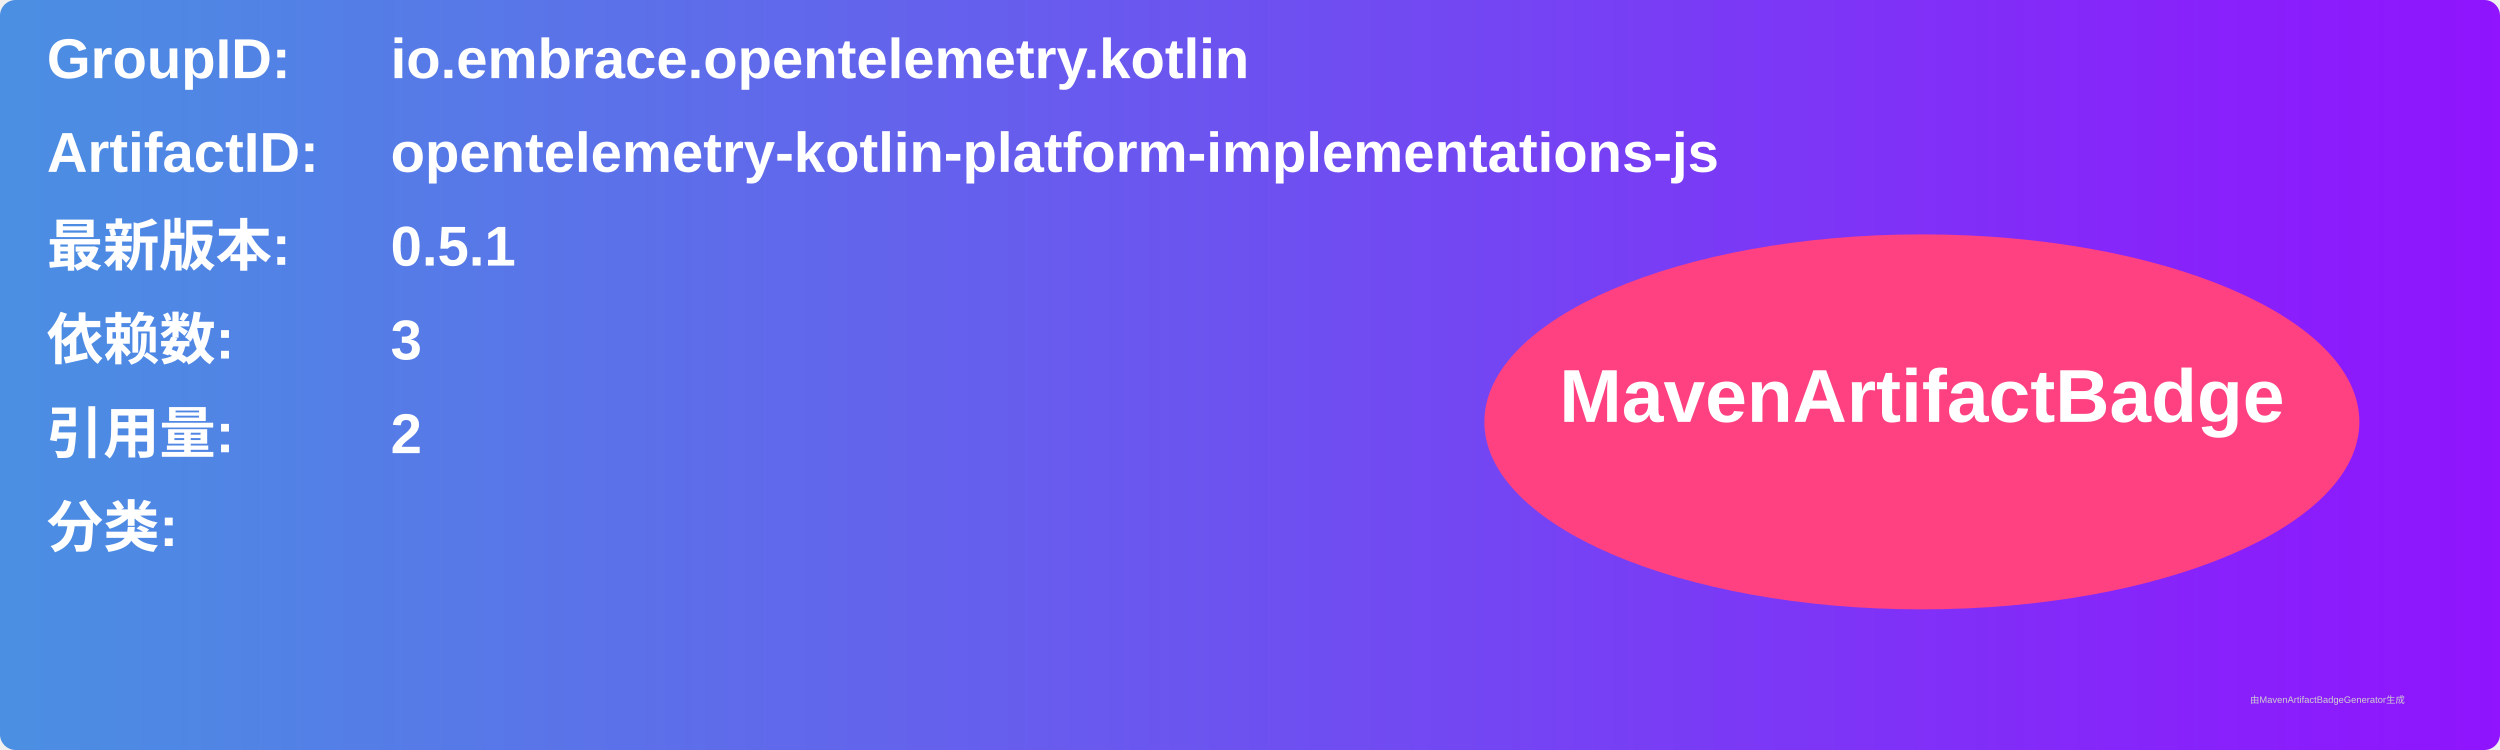
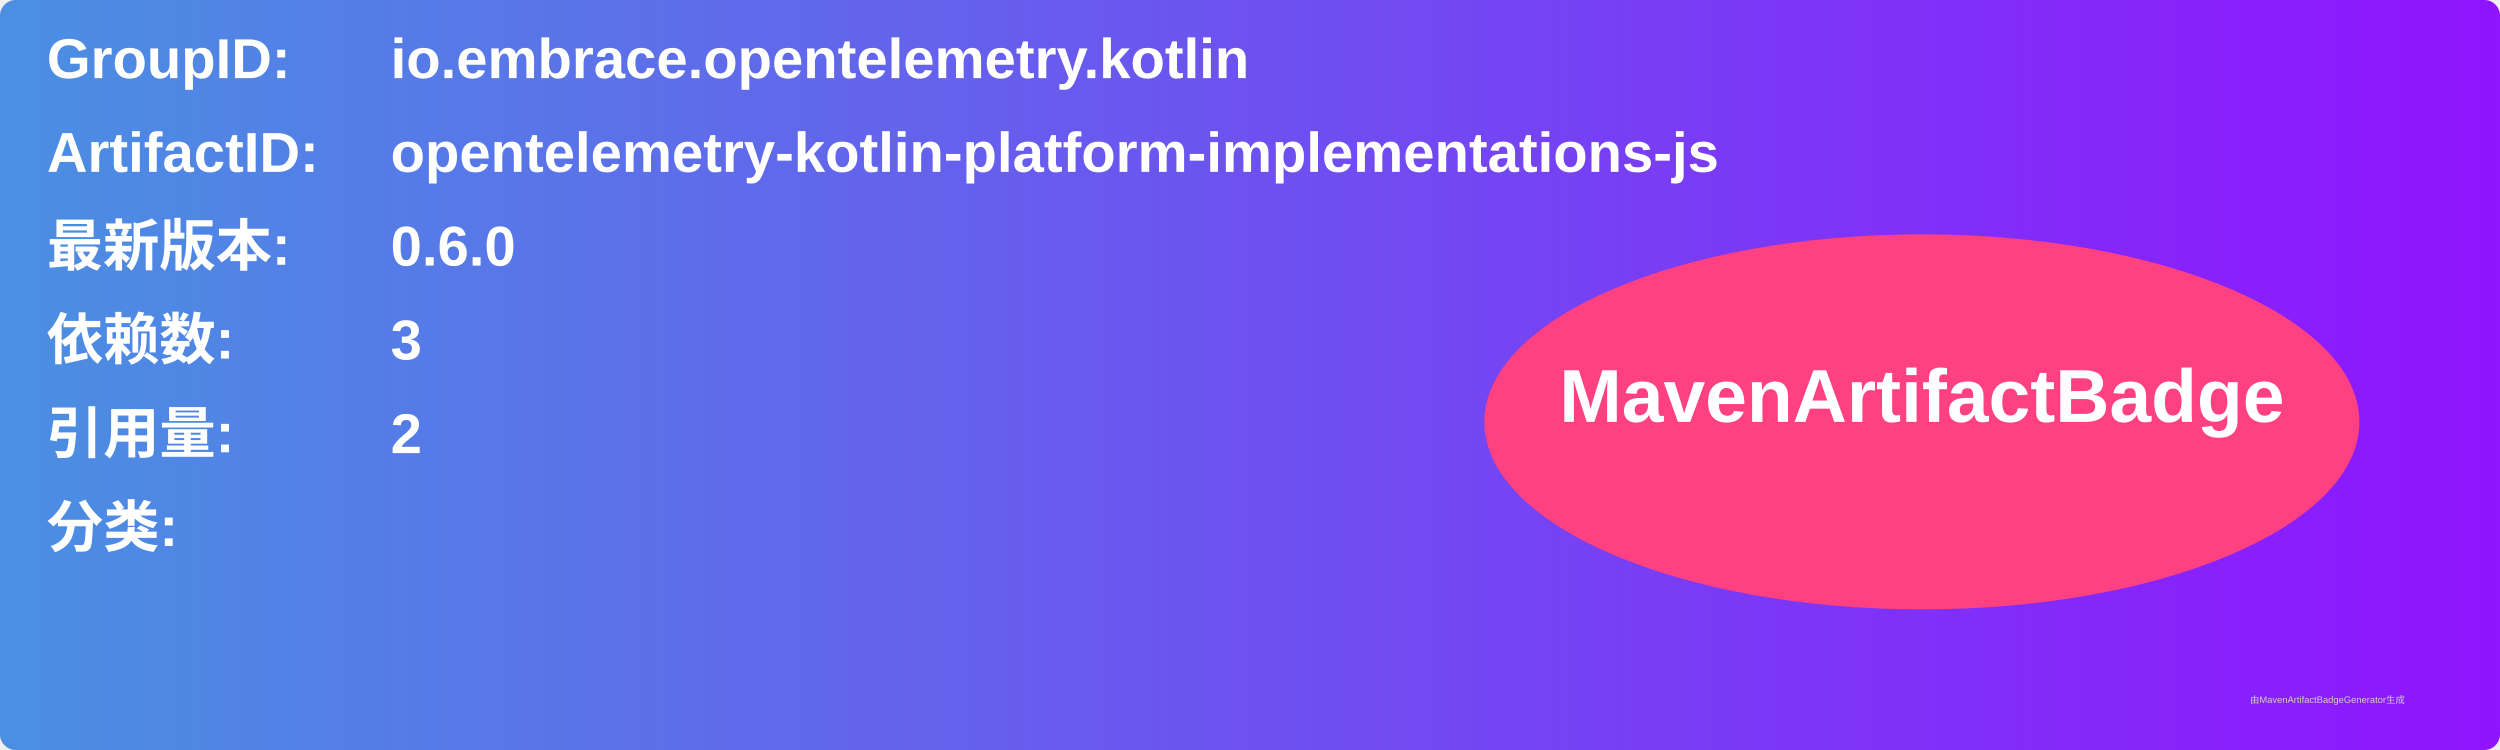
<svg xmlns="http://www.w3.org/2000/svg" width="800" height="240" viewBox="0 0 800 240">
  <linearGradient id="grad" x1="0%" y1="0%" x2="100%" y2="0%">
    <stop offset="0%" stop-color="#4a90e2" />
    <stop offset="100%" stop-color="#9013fe" />
  </linearGradient>
  <rect width="100%" height="100%" rx="5" ry="5" fill="url(#grad)" />
  <g transform="translate(15, 15)">
    <text x="0" y="10" font-family="Arial" font-size="18" fill="white" font-weight="bold" width="260">GroupID:</text>
    <text x="110" y="10" font-family="Arial" font-size="18" fill="white" font-weight="bold" width="460">io.embrace.opentelemetry.kotlin</text>
    <text x="0" y="40" font-family="Arial" font-size="18" fill="white" font-weight="bold" width="260">ArtifactID:</text>
    <text x="110" y="40" font-family="Arial" font-size="18" fill="white" font-weight="bold" width="460">opentelemetry-kotlin-platform-implementations-js</text>
    <text x="0" y="70" font-family="Arial" font-size="18" fill="white" font-weight="bold">最新版本:</text>
    <text x="110" y="70" font-family="Arial" font-size="18" fill="white" font-weight="bold">
-       <tspan font-weight="bold">0.5.1</tspan>
+       <tspan font-weight="bold">0.6.0</tspan>
    </text>
    <text x="0" y="100" font-family="Arial" font-size="18" fill="white" font-weight="bold">依赖数: </text>
    <text x="110" y="100" font-family="Arial" font-size="18" fill="white">
      <tspan font-weight="bold">3</tspan>
    </text>
    <text x="0" y="130" font-family="Arial" font-size="18" fill="white" font-weight="bold">引用量: </text>
    <text x="110" y="130" font-family="Arial" font-size="18" fill="white">
      <tspan font-weight="bold">2</tspan>
    </text>
    <text x="0" y="160" font-family="Arial" font-size="18" fill="white" font-weight="bold">分类:</text>
    <text x="10" y="190" font-family="Arial" font-size="10" fill="white">
      <tspan font-weight="bold" />
    </text>
    <ellipse cx="600" cy="120" rx="140" ry="60" fill="#ff4081" />
    <text x="600" y="120" text-anchor="middle" font-family="Arial" font-size="24" fill="white" font-weight="bold">MavenArtifactBadge</text>
  </g>
  <text x="720" y="225" font-family="Arial" font-size="3" fill="#d0d0d0">由MavenArtifactBadgeGenerator生成</text>
</svg>
